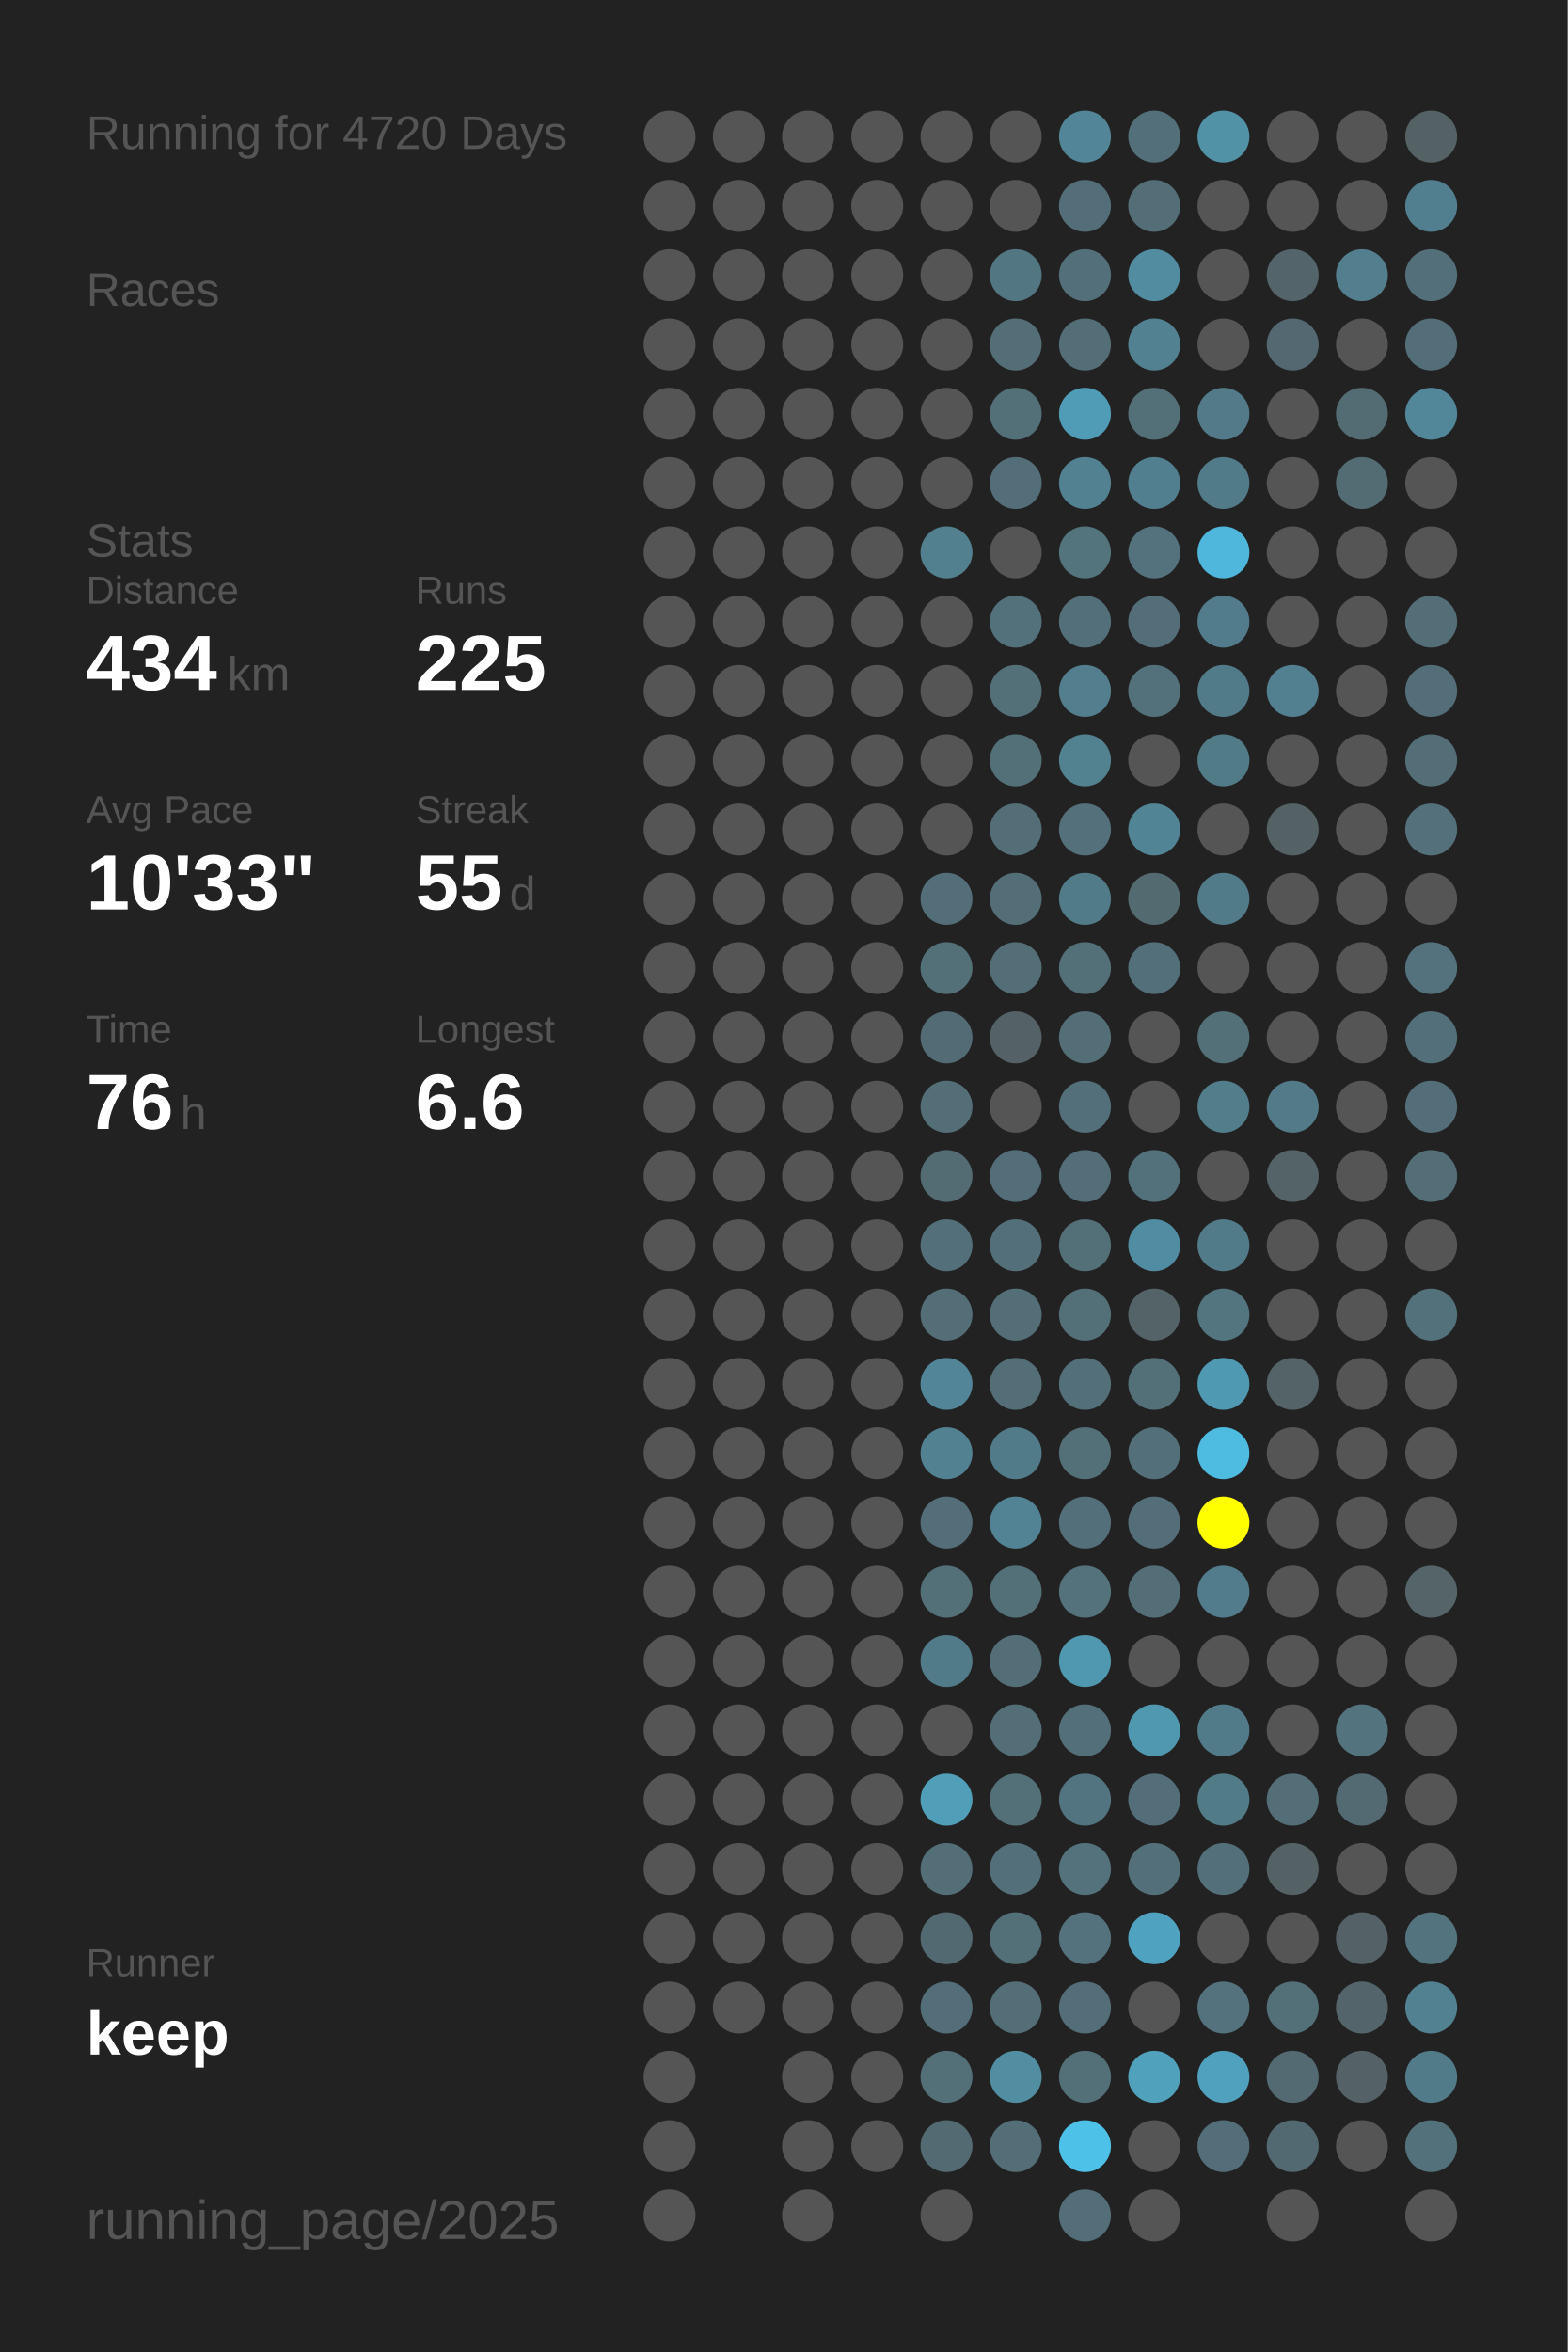
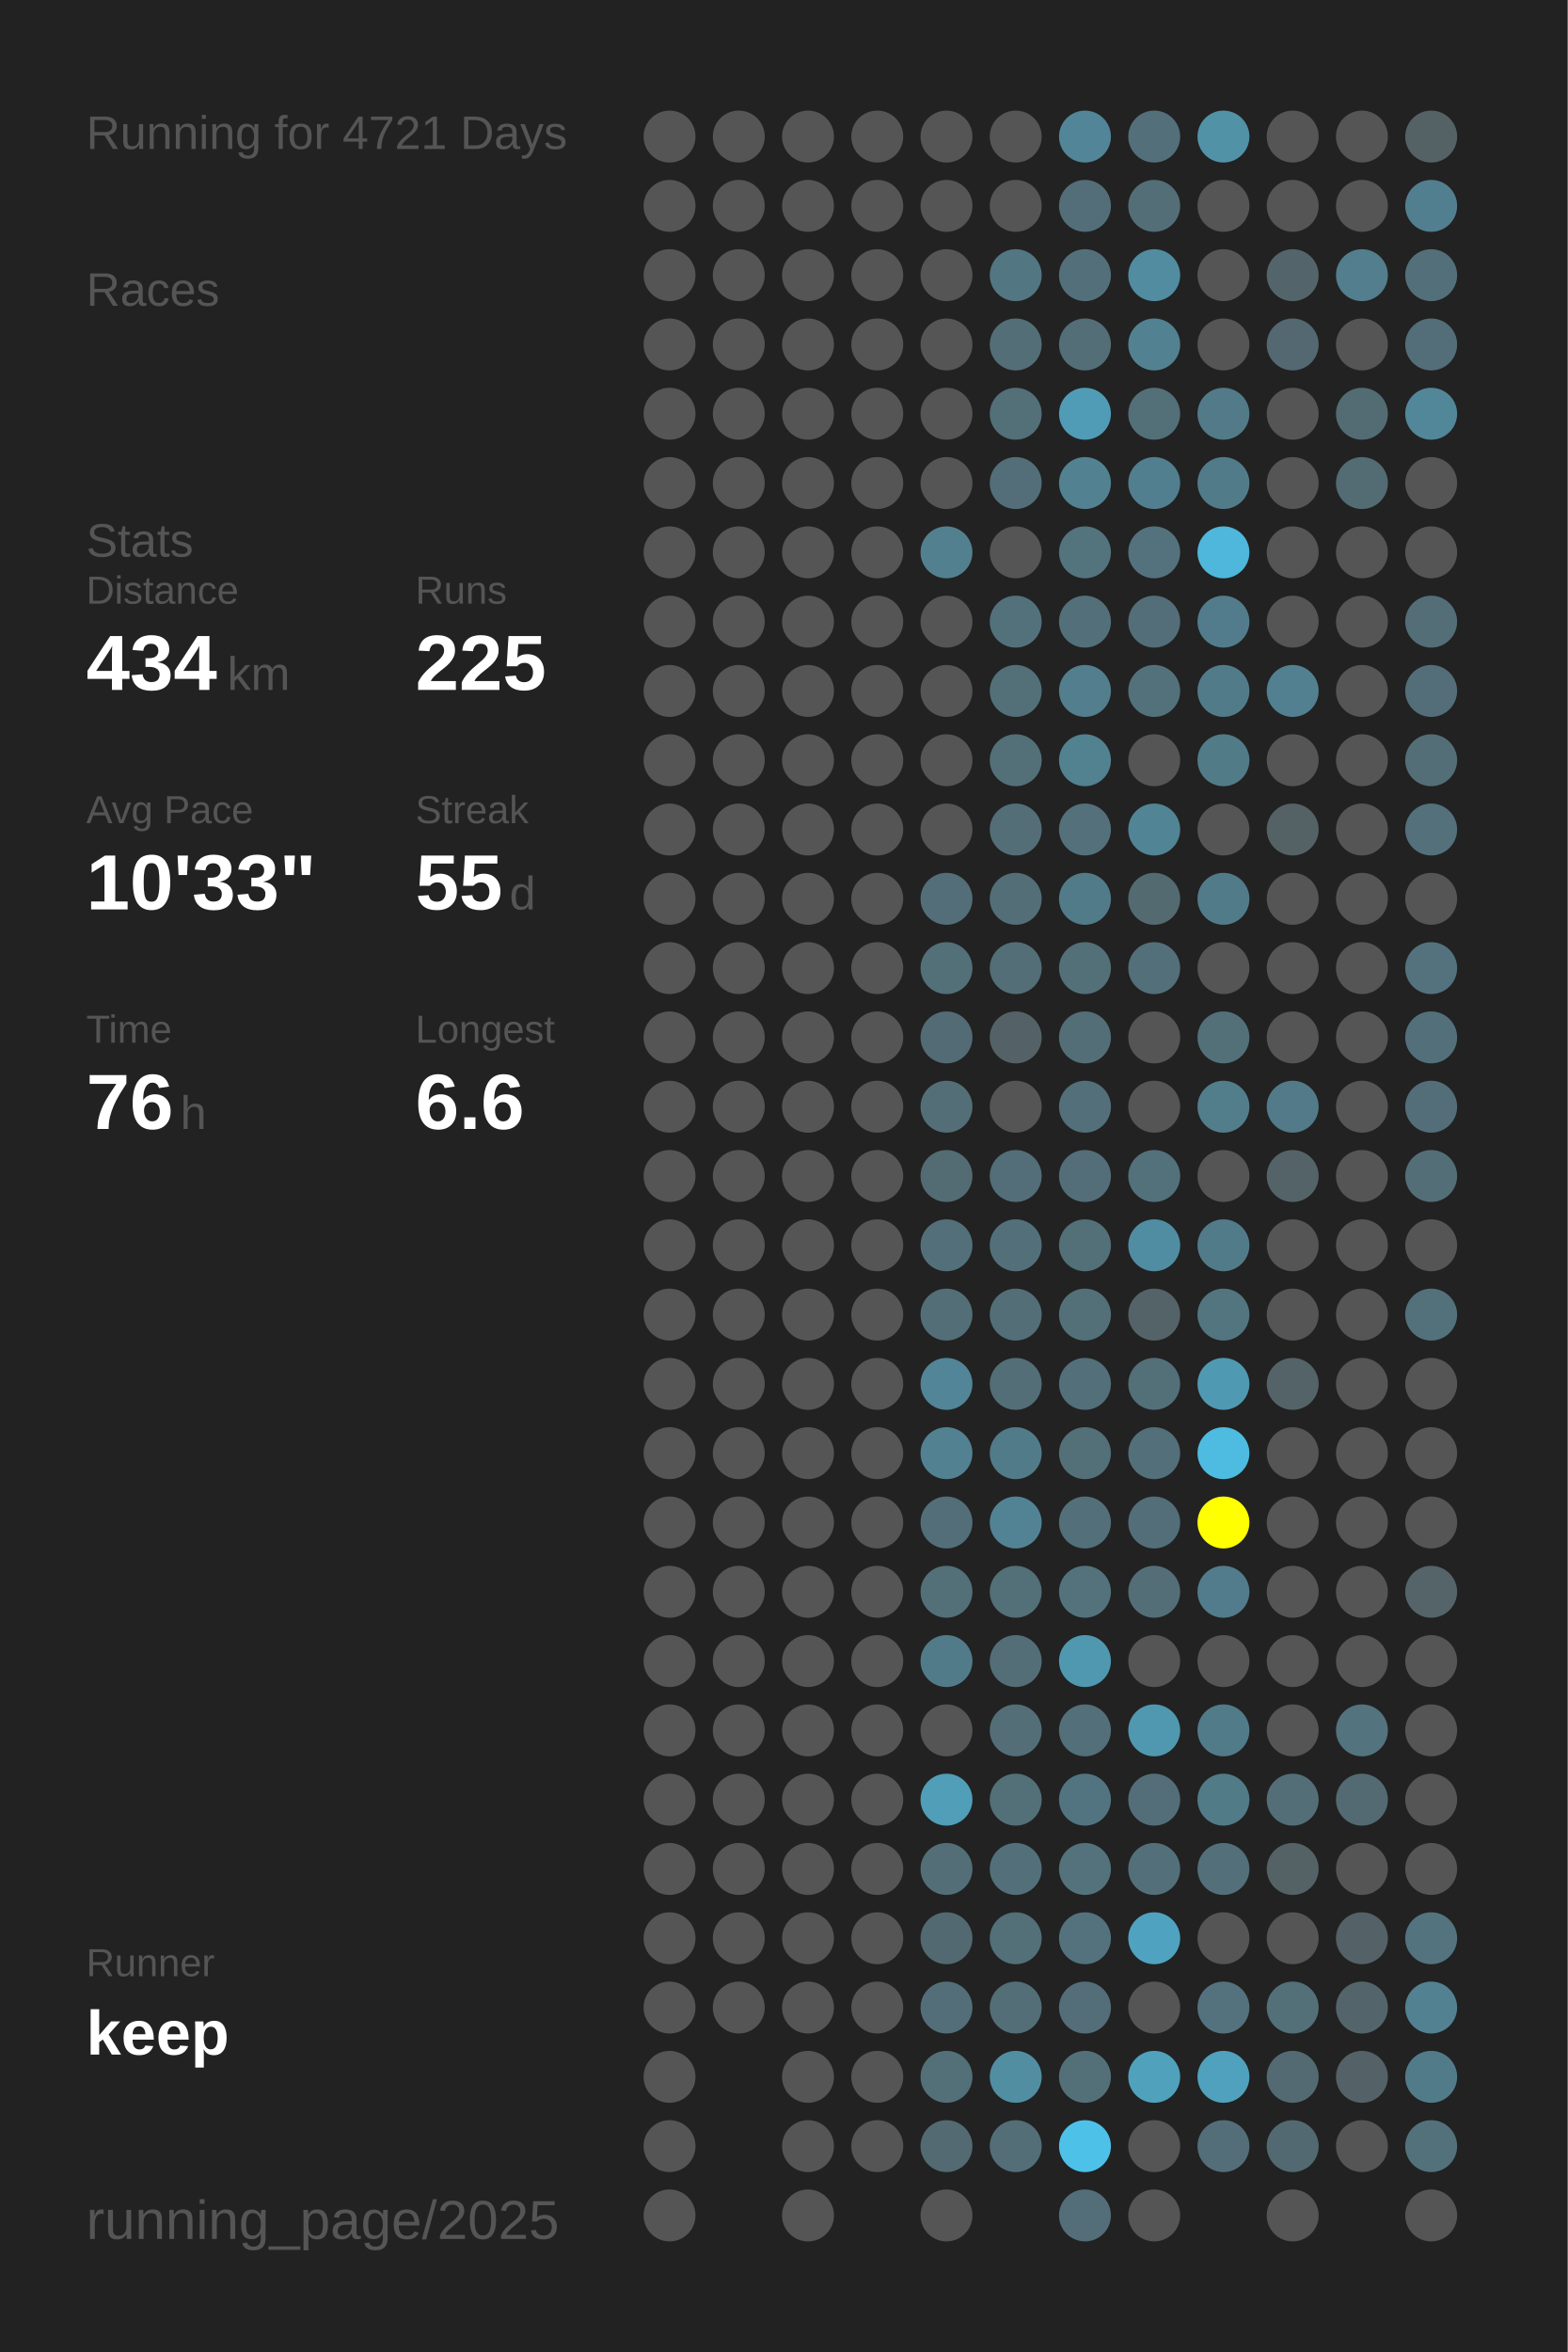
<svg xmlns="http://www.w3.org/2000/svg" baseProfile="full" height="300mm" version="1.1" viewBox="0,0,200,300" width="200mm">
  <defs />
  <rect fill="#222222" height="300" width="200" x="0" y="0" />
-   <text fill="#555555" style="font-size:6px; font-family:Arial;" x="11" y="19">Running for 4720 Days</text>
+   <text fill="#555555" style="font-size:6px; font-family:Arial;" x="11" y="19">Running for 4721 Days</text>
  <text fill="#555555" style="font-size:6px; font-family:Arial;" x="11" y="39">Races</text>
  <text fill="#555555" style="font-size:6px; font-family:Arial;" x="11" y="71">Stats</text>
  <text fill="#555555" style="font-size:5px; font-family:Arial;" x="11" y="77">Distance</text>
  <text fill="#FFFFFF" style="font-size:10px; font-family:Arial; font-weight:bold;" x="11" y="88">434</text>
  <text fill="#555555" style="font-size:6px; font-family:Arial;" x="29" y="88">km</text>
  <text fill="#555555" style="font-size:5px; font-family:Arial;" x="53" y="77">Runs</text>
  <text fill="#FFFFFF" style="font-size:10px; font-family:Arial; font-weight:bold;" x="53" y="88">225</text>
  <text fill="#555555" style="font-size:5px; font-family:Arial;" x="11" y="105">Avg Pace</text>
  <text fill="#FFFFFF" style="font-size:10px; font-family:Arial; font-weight:bold;" x="11" y="116">10'33"</text>
  <text fill="#555555" style="font-size:5px; font-family:Arial;" x="53" y="105">Streak</text>
  <text fill="#FFFFFF" style="font-size:10px; font-family:Arial; font-weight:bold;" x="53" y="116">55</text>
  <text fill="#555555" style="font-size:6px; font-family:Arial;" x="65" y="116">d</text>
  <text fill="#555555" style="font-size:5px; font-family:Arial;" x="11" y="133">Time</text>
  <text fill="#FFFFFF" style="font-size:10px; font-family:Arial; font-weight:bold;" x="11" y="144">76</text>
  <text fill="#555555" style="font-size:6px; font-family:Arial;" x="23" y="144">h</text>
  <text fill="#555555" style="font-size:5px; font-family:Arial;" x="53" y="133">Longest</text>
  <text fill="#FFFFFF" style="font-size:10px; font-family:Arial; font-weight:bold;" x="53" y="144">6.6</text>
  <text fill="#555555" style="font-size:5px; font-family:Arial;" x="11" y="252.065">Runner</text>
  <text fill="#FFFFFF" style="font-size:8px; font-family:Arial; font-weight:bold;" x="11" y="262.065">keep</text>
  <text fill="#555555" style="font-size:7px; font-family:Arial;" x="11" y="285.581">running_page/2025</text>
  <circle cx="85.417" cy="17.419" fill="#555555" r="3.312" />
  <circle cx="85.417" cy="26.258" fill="#555555" r="3.312" />
  <circle cx="85.417" cy="35.097" fill="#555555" r="3.312" />
  <circle cx="85.417" cy="43.935" fill="#555555" r="3.312" />
  <circle cx="85.417" cy="52.774" fill="#555555" r="3.312" />
  <circle cx="85.417" cy="61.613" fill="#555555" r="3.312" />
  <circle cx="85.417" cy="70.452" fill="#555555" r="3.312" />
  <circle cx="85.417" cy="79.29" fill="#555555" r="3.312" />
  <circle cx="85.417" cy="88.129" fill="#555555" r="3.312" />
  <circle cx="85.417" cy="96.968" fill="#555555" r="3.312" />
  <circle cx="85.417" cy="105.806" fill="#555555" r="3.312" />
  <circle cx="85.417" cy="114.645" fill="#555555" r="3.312" />
  <circle cx="85.417" cy="123.484" fill="#555555" r="3.312" />
  <circle cx="85.417" cy="132.323" fill="#555555" r="3.312" />
  <circle cx="85.417" cy="141.161" fill="#555555" r="3.312" />
  <circle cx="85.417" cy="150" fill="#555555" r="3.312" />
  <circle cx="85.417" cy="158.839" fill="#555555" r="3.312" />
  <circle cx="85.417" cy="167.677" fill="#555555" r="3.312" />
  <circle cx="85.417" cy="176.516" fill="#555555" r="3.312" />
  <circle cx="85.417" cy="185.355" fill="#555555" r="3.312" />
  <circle cx="85.417" cy="194.194" fill="#555555" r="3.312" />
  <circle cx="85.417" cy="203.032" fill="#555555" r="3.312" />
  <circle cx="85.417" cy="211.871" fill="#555555" r="3.312" />
  <circle cx="85.417" cy="220.71" fill="#555555" r="3.312" />
  <circle cx="85.417" cy="229.548" fill="#555555" r="3.312" />
  <circle cx="85.417" cy="238.387" fill="#555555" r="3.312" />
  <circle cx="85.417" cy="247.226" fill="#555555" r="3.312" />
  <circle cx="85.417" cy="256.065" fill="#555555" r="3.312" />
  <circle cx="85.417" cy="264.903" fill="#555555" r="3.312" />
  <circle cx="85.417" cy="273.742" fill="#555555" r="3.312" />
  <circle cx="85.417" cy="282.581" fill="#555555" r="3.312" />
  <circle cx="94.25" cy="17.419" fill="#555555" r="3.312" />
  <circle cx="94.25" cy="26.258" fill="#555555" r="3.312" />
  <circle cx="94.25" cy="35.097" fill="#555555" r="3.312" />
  <circle cx="94.25" cy="43.935" fill="#555555" r="3.312" />
  <circle cx="94.25" cy="52.774" fill="#555555" r="3.312" />
  <circle cx="94.25" cy="61.613" fill="#555555" r="3.312" />
  <circle cx="94.25" cy="70.452" fill="#555555" r="3.312" />
  <circle cx="94.25" cy="79.29" fill="#555555" r="3.312" />
  <circle cx="94.25" cy="88.129" fill="#555555" r="3.312" />
  <circle cx="94.25" cy="96.968" fill="#555555" r="3.312" />
  <circle cx="94.25" cy="105.806" fill="#555555" r="3.312" />
  <circle cx="94.25" cy="114.645" fill="#555555" r="3.312" />
  <circle cx="94.25" cy="123.484" fill="#555555" r="3.312" />
  <circle cx="94.25" cy="132.323" fill="#555555" r="3.312" />
  <circle cx="94.25" cy="141.161" fill="#555555" r="3.312" />
  <circle cx="94.25" cy="150" fill="#555555" r="3.312" />
  <circle cx="94.25" cy="158.839" fill="#555555" r="3.312" />
  <circle cx="94.25" cy="167.677" fill="#555555" r="3.312" />
  <circle cx="94.25" cy="176.516" fill="#555555" r="3.312" />
  <circle cx="94.25" cy="185.355" fill="#555555" r="3.312" />
  <circle cx="94.25" cy="194.194" fill="#555555" r="3.312" />
  <circle cx="94.25" cy="203.032" fill="#555555" r="3.312" />
  <circle cx="94.25" cy="211.871" fill="#555555" r="3.312" />
  <circle cx="94.25" cy="220.71" fill="#555555" r="3.312" />
  <circle cx="94.25" cy="229.548" fill="#555555" r="3.312" />
  <circle cx="94.25" cy="238.387" fill="#555555" r="3.312" />
  <circle cx="94.25" cy="247.226" fill="#555555" r="3.312" />
  <circle cx="94.25" cy="256.065" fill="#555555" r="3.312" />
  <circle cx="103.083" cy="17.419" fill="#555555" r="3.312" />
  <circle cx="103.083" cy="26.258" fill="#555555" r="3.312" />
  <circle cx="103.083" cy="35.097" fill="#555555" r="3.312" />
  <circle cx="103.083" cy="43.935" fill="#555555" r="3.312" />
  <circle cx="103.083" cy="52.774" fill="#555555" r="3.312" />
  <circle cx="103.083" cy="61.613" fill="#555555" r="3.312" />
  <circle cx="103.083" cy="70.452" fill="#555555" r="3.312" />
  <circle cx="103.083" cy="79.29" fill="#555555" r="3.312" />
  <circle cx="103.083" cy="88.129" fill="#555555" r="3.312" />
  <circle cx="103.083" cy="96.968" fill="#555555" r="3.312" />
  <circle cx="103.083" cy="105.806" fill="#555555" r="3.312" />
  <circle cx="103.083" cy="114.645" fill="#555555" r="3.312" />
  <circle cx="103.083" cy="123.484" fill="#555555" r="3.312" />
  <circle cx="103.083" cy="132.323" fill="#555555" r="3.312" />
  <circle cx="103.083" cy="141.161" fill="#555555" r="3.312" />
  <circle cx="103.083" cy="150" fill="#555555" r="3.312" />
  <circle cx="103.083" cy="158.839" fill="#555555" r="3.312" />
  <circle cx="103.083" cy="167.677" fill="#555555" r="3.312" />
  <circle cx="103.083" cy="176.516" fill="#555555" r="3.312" />
  <circle cx="103.083" cy="185.355" fill="#555555" r="3.312" />
  <circle cx="103.083" cy="194.194" fill="#555555" r="3.312" />
  <circle cx="103.083" cy="203.032" fill="#555555" r="3.312" />
  <circle cx="103.083" cy="211.871" fill="#555555" r="3.312" />
  <circle cx="103.083" cy="220.71" fill="#555555" r="3.312" />
  <circle cx="103.083" cy="229.548" fill="#555555" r="3.312" />
  <circle cx="103.083" cy="238.387" fill="#555555" r="3.312" />
  <circle cx="103.083" cy="247.226" fill="#555555" r="3.312" />
  <circle cx="103.083" cy="256.065" fill="#555555" r="3.312" />
  <circle cx="103.083" cy="264.903" fill="#555555" r="3.312" />
  <circle cx="103.083" cy="273.742" fill="#555555" r="3.312" />
  <circle cx="103.083" cy="282.581" fill="#555555" r="3.312" />
  <circle cx="111.917" cy="17.419" fill="#555555" r="3.312" />
  <circle cx="111.917" cy="26.258" fill="#555555" r="3.312" />
  <circle cx="111.917" cy="35.097" fill="#555555" r="3.312" />
  <circle cx="111.917" cy="43.935" fill="#555555" r="3.312" />
  <circle cx="111.917" cy="52.774" fill="#555555" r="3.312" />
  <circle cx="111.917" cy="61.613" fill="#555555" r="3.312" />
  <circle cx="111.917" cy="70.452" fill="#555555" r="3.312" />
  <circle cx="111.917" cy="79.29" fill="#555555" r="3.312" />
  <circle cx="111.917" cy="88.129" fill="#555555" r="3.312" />
  <circle cx="111.917" cy="96.968" fill="#555555" r="3.312" />
  <circle cx="111.917" cy="105.806" fill="#555555" r="3.312" />
  <circle cx="111.917" cy="114.645" fill="#555555" r="3.312" />
  <circle cx="111.917" cy="123.484" fill="#555555" r="3.312" />
  <circle cx="111.917" cy="132.323" fill="#555555" r="3.312" />
  <circle cx="111.917" cy="141.161" fill="#555555" r="3.312" />
  <circle cx="111.917" cy="150" fill="#555555" r="3.312" />
  <circle cx="111.917" cy="158.839" fill="#555555" r="3.312" />
  <circle cx="111.917" cy="167.677" fill="#555555" r="3.312" />
  <circle cx="111.917" cy="176.516" fill="#555555" r="3.312" />
  <circle cx="111.917" cy="185.355" fill="#555555" r="3.312" />
  <circle cx="111.917" cy="194.194" fill="#555555" r="3.312" />
  <circle cx="111.917" cy="203.032" fill="#555555" r="3.312" />
  <circle cx="111.917" cy="211.871" fill="#555555" r="3.312" />
  <circle cx="111.917" cy="220.71" fill="#555555" r="3.312" />
  <circle cx="111.917" cy="229.548" fill="#555555" r="3.312" />
  <circle cx="111.917" cy="238.387" fill="#555555" r="3.312" />
  <circle cx="111.917" cy="247.226" fill="#555555" r="3.312" />
  <circle cx="111.917" cy="256.065" fill="#555555" r="3.312" />
  <circle cx="111.917" cy="264.903" fill="#555555" r="3.312" />
  <circle cx="111.917" cy="273.742" fill="#555555" r="3.312" />
  <circle cx="120.75" cy="17.419" fill="#555555" r="3.312" />
  <circle cx="120.75" cy="26.258" fill="#555555" r="3.312" />
  <circle cx="120.75" cy="35.097" fill="#555555" r="3.312" />
  <circle cx="120.75" cy="43.935" fill="#555555" r="3.312" />
  <circle cx="120.75" cy="52.774" fill="#555555" r="3.312" />
  <circle cx="120.75" cy="61.613" fill="#555555" r="3.312" />
  <circle cx="120.75" cy="70.452" fill="#52808f" r="3.312" />
  <circle cx="120.75" cy="79.29" fill="#555555" r="3.312" />
  <circle cx="120.75" cy="88.129" fill="#555555" r="3.312" />
  <circle cx="120.75" cy="96.968" fill="#555555" r="3.312" />
  <circle cx="120.75" cy="105.806" fill="#555555" r="3.312" />
  <circle cx="120.75" cy="114.645" fill="#536e78" r="3.312" />
  <circle cx="120.75" cy="123.484" fill="#536f78" r="3.312" />
  <circle cx="120.75" cy="132.323" fill="#536b74" r="3.312" />
  <circle cx="120.75" cy="141.161" fill="#536e77" r="3.312" />
  <circle cx="120.75" cy="150" fill="#536b73" r="3.312" />
  <circle cx="120.75" cy="158.839" fill="#53707a" r="3.312" />
  <circle cx="120.75" cy="167.677" fill="#536e77" r="3.312" />
  <circle cx="120.75" cy="176.516" fill="#518597" r="3.312" />
  <circle cx="120.75" cy="185.355" fill="#528192" r="3.312" />
  <circle cx="120.75" cy="194.194" fill="#536e78" r="3.312" />
  <circle cx="120.75" cy="203.032" fill="#536f78" r="3.312" />
  <circle cx="120.75" cy="211.871" fill="#527b89" r="3.312" />
  <circle cx="120.75" cy="220.71" fill="#555555" r="3.312" />
  <circle cx="120.75" cy="229.548" fill="#509eb8" r="3.312" />
  <circle cx="120.75" cy="238.387" fill="#536e77" r="3.312" />
  <circle cx="120.75" cy="247.226" fill="#536971" r="3.312" />
  <circle cx="120.75" cy="256.065" fill="#536e78" r="3.312" />
  <circle cx="120.75" cy="264.903" fill="#536f78" r="3.312" />
  <circle cx="120.75" cy="273.742" fill="#536a72" r="3.312" />
  <circle cx="120.75" cy="282.581" fill="#555555" r="3.312" />
  <circle cx="129.583" cy="17.419" fill="#555555" r="3.312" />
  <circle cx="129.583" cy="26.258" fill="#555555" r="3.312" />
  <circle cx="129.583" cy="35.097" fill="#527682" r="3.312" />
  <circle cx="129.583" cy="43.935" fill="#536e77" r="3.312" />
  <circle cx="129.583" cy="52.774" fill="#536f78" r="3.312" />
  <circle cx="129.583" cy="61.613" fill="#536e78" r="3.312" />
  <circle cx="129.583" cy="70.452" fill="#555555" r="3.312" />
  <circle cx="129.583" cy="79.29" fill="#53717b" r="3.312" />
  <circle cx="129.583" cy="88.129" fill="#537079" r="3.312" />
  <circle cx="129.583" cy="96.968" fill="#537079" r="3.312" />
  <circle cx="129.583" cy="105.806" fill="#536e77" r="3.312" />
  <circle cx="129.583" cy="114.645" fill="#536e77" r="3.312" />
  <circle cx="129.583" cy="123.484" fill="#536e77" r="3.312" />
  <circle cx="129.583" cy="132.323" fill="#546267" r="3.312" />
  <circle cx="129.583" cy="141.161" fill="#555555" r="3.312" />
  <circle cx="129.583" cy="150" fill="#536e78" r="3.312" />
  <circle cx="129.583" cy="158.839" fill="#53707a" r="3.312" />
  <circle cx="129.583" cy="167.677" fill="#536e77" r="3.312" />
  <circle cx="129.583" cy="176.516" fill="#536e77" r="3.312" />
  <circle cx="129.583" cy="185.355" fill="#527b89" r="3.312" />
  <circle cx="129.583" cy="194.194" fill="#528394" r="3.312" />
  <circle cx="129.583" cy="203.032" fill="#536f78" r="3.312" />
  <circle cx="129.583" cy="211.871" fill="#536e77" r="3.312" />
  <circle cx="129.583" cy="220.71" fill="#536e77" r="3.312" />
  <circle cx="129.583" cy="229.548" fill="#537079" r="3.312" />
  <circle cx="129.583" cy="238.387" fill="#53707a" r="3.312" />
  <circle cx="129.583" cy="247.226" fill="#536f78" r="3.312" />
  <circle cx="129.583" cy="256.065" fill="#536e77" r="3.312" />
  <circle cx="129.583" cy="264.903" fill="#518ea2" r="3.312" />
  <circle cx="129.583" cy="273.742" fill="#536e77" r="3.312" />
  <circle cx="138.417" cy="17.419" fill="#518597" r="3.312" />
  <circle cx="138.417" cy="26.258" fill="#536e78" r="3.312" />
  <circle cx="138.417" cy="35.097" fill="#53707a" r="3.312" />
  <circle cx="138.417" cy="43.935" fill="#536e77" r="3.312" />
  <circle cx="138.417" cy="52.774" fill="#509cb6" r="3.312" />
  <circle cx="138.417" cy="61.613" fill="#528292" r="3.312" />
  <circle cx="138.417" cy="70.452" fill="#53737d" r="3.312" />
  <circle cx="138.417" cy="79.29" fill="#53707a" r="3.312" />
  <circle cx="138.417" cy="88.129" fill="#527e8d" r="3.312" />
  <circle cx="138.417" cy="96.968" fill="#528190" r="3.312" />
  <circle cx="138.417" cy="105.806" fill="#53707b" r="3.312" />
  <circle cx="138.417" cy="114.645" fill="#527b89" r="3.312" />
  <circle cx="138.417" cy="123.484" fill="#536f78" r="3.312" />
  <circle cx="138.417" cy="132.323" fill="#536e77" r="3.312" />
  <circle cx="138.417" cy="141.161" fill="#536f79" r="3.312" />
  <circle cx="138.417" cy="150" fill="#536e78" r="3.312" />
  <circle cx="138.417" cy="158.839" fill="#536f78" r="3.312" />
  <circle cx="138.417" cy="167.677" fill="#537079" r="3.312" />
  <circle cx="138.417" cy="176.516" fill="#536f79" r="3.312" />
  <circle cx="138.417" cy="185.355" fill="#536f78" r="3.312" />
  <circle cx="138.417" cy="194.194" fill="#536f79" r="3.312" />
  <circle cx="138.417" cy="203.032" fill="#53727c" r="3.312" />
  <circle cx="138.417" cy="211.871" fill="#5098b0" r="3.312" />
  <circle cx="138.417" cy="220.71" fill="#536f79" r="3.312" />
  <circle cx="138.417" cy="229.548" fill="#527480" r="3.312" />
  <circle cx="138.417" cy="238.387" fill="#53727c" r="3.312" />
  <circle cx="138.417" cy="247.226" fill="#53727d" r="3.312" />
  <circle cx="138.417" cy="256.065" fill="#536e78" r="3.312" />
  <circle cx="138.417" cy="264.903" fill="#537079" r="3.312" />
  <circle cx="138.417" cy="273.742" fill="#4ec1e9" r="3.312" />
  <circle cx="138.417" cy="282.581" fill="#536e78" r="3.312" />
  <circle cx="147.25" cy="17.419" fill="#536f79" r="3.312" />
  <circle cx="147.25" cy="26.258" fill="#536e77" r="3.312" />
  <circle cx="147.25" cy="35.097" fill="#518ca0" r="3.312" />
  <circle cx="147.25" cy="43.935" fill="#528292" r="3.312" />
  <circle cx="147.25" cy="52.774" fill="#536f78" r="3.312" />
  <circle cx="147.25" cy="61.613" fill="#527f8f" r="3.312" />
  <circle cx="147.25" cy="70.452" fill="#53727d" r="3.312" />
  <circle cx="147.25" cy="79.29" fill="#536e78" r="3.312" />
  <circle cx="147.25" cy="88.129" fill="#53717b" r="3.312" />
  <circle cx="147.25" cy="96.968" fill="#555555" r="3.312" />
  <circle cx="147.25" cy="105.806" fill="#518495" r="3.312" />
  <circle cx="147.25" cy="114.645" fill="#536a71" r="3.312" />
  <circle cx="147.25" cy="123.484" fill="#536f79" r="3.312" />
  <circle cx="147.25" cy="132.323" fill="#555555" r="3.312" />
  <circle cx="147.25" cy="141.161" fill="#555555" r="3.312" />
  <circle cx="147.25" cy="150" fill="#53717b" r="3.312" />
  <circle cx="147.25" cy="158.839" fill="#518da2" r="3.312" />
  <circle cx="147.25" cy="167.677" fill="#546368" r="3.312" />
  <circle cx="147.25" cy="176.516" fill="#536f78" r="3.312" />
  <circle cx="147.25" cy="185.355" fill="#536f79" r="3.312" />
  <circle cx="147.25" cy="194.194" fill="#536e78" r="3.312" />
  <circle cx="147.25" cy="203.032" fill="#536e77" r="3.312" />
  <circle cx="147.25" cy="211.871" fill="#555555" r="3.312" />
  <circle cx="147.25" cy="220.71" fill="#5098b0" r="3.312" />
  <circle cx="147.25" cy="229.548" fill="#536e78" r="3.312" />
  <circle cx="147.25" cy="238.387" fill="#53707a" r="3.312" />
  <circle cx="147.25" cy="247.226" fill="#4fa3c0" r="3.312" />
  <circle cx="147.25" cy="256.065" fill="#555555" r="3.312" />
  <circle cx="147.25" cy="264.903" fill="#50a1bc" r="3.312" />
  <circle cx="147.25" cy="273.742" fill="#555555" r="3.312" />
  <circle cx="147.25" cy="282.581" fill="#555555" r="3.312" />
  <circle cx="156.083" cy="17.419" fill="#5192a7" r="3.312" />
  <circle cx="156.083" cy="26.258" fill="#555555" r="3.312" />
  <circle cx="156.083" cy="35.097" fill="#555555" r="3.312" />
  <circle cx="156.083" cy="43.935" fill="#555555" r="3.312" />
  <circle cx="156.083" cy="52.774" fill="#527a88" r="3.312" />
  <circle cx="156.083" cy="61.613" fill="#527b89" r="3.312" />
  <circle cx="156.083" cy="70.452" fill="#4eb7db" r="3.312" />
  <circle cx="156.083" cy="79.29" fill="#527c8b" r="3.312" />
  <circle cx="156.083" cy="88.129" fill="#527b89" r="3.312" />
  <circle cx="156.083" cy="96.968" fill="#527b88" r="3.312" />
  <circle cx="156.083" cy="105.806" fill="#555555" r="3.312" />
  <circle cx="156.083" cy="114.645" fill="#527b89" r="3.312" />
  <circle cx="156.083" cy="123.484" fill="#555555" r="3.312" />
  <circle cx="156.083" cy="132.323" fill="#537079" r="3.312" />
  <circle cx="156.083" cy="141.161" fill="#527d8b" r="3.312" />
  <circle cx="156.083" cy="150" fill="#555555" r="3.312" />
  <circle cx="156.083" cy="158.839" fill="#527b89" r="3.312" />
  <circle cx="156.083" cy="167.677" fill="#527580" r="3.312" />
  <circle cx="156.083" cy="176.516" fill="#5099b2" r="3.312" />
  <circle cx="156.083" cy="185.355" fill="#4ebbe0" r="3.312" />
  <circle cx="156.083" cy="194.194" fill="#FFFF00" r="3.312" />
  <circle cx="156.083" cy="203.032" fill="#527c8b" r="3.312" />
  <circle cx="156.083" cy="211.871" fill="#555555" r="3.312" />
  <circle cx="156.083" cy="220.71" fill="#527b89" r="3.312" />
  <circle cx="156.083" cy="229.548" fill="#527b88" r="3.312" />
  <circle cx="156.083" cy="238.387" fill="#536f79" r="3.312" />
  <circle cx="156.083" cy="247.226" fill="#555555" r="3.312" />
  <circle cx="156.083" cy="256.065" fill="#53727d" r="3.312" />
  <circle cx="156.083" cy="264.903" fill="#50a1bd" r="3.312" />
  <circle cx="156.083" cy="273.742" fill="#536e78" r="3.312" />
  <circle cx="164.917" cy="17.419" fill="#555555" r="3.312" />
  <circle cx="164.917" cy="26.258" fill="#555555" r="3.312" />
  <circle cx="164.917" cy="35.097" fill="#53656a" r="3.312" />
  <circle cx="164.917" cy="43.935" fill="#536870" r="3.312" />
  <circle cx="164.917" cy="52.774" fill="#555555" r="3.312" />
  <circle cx="164.917" cy="61.613" fill="#555555" r="3.312" />
  <circle cx="164.917" cy="70.452" fill="#555555" r="3.312" />
  <circle cx="164.917" cy="79.29" fill="#555555" r="3.312" />
  <circle cx="164.917" cy="88.129" fill="#528090" r="3.312" />
  <circle cx="164.917" cy="96.968" fill="#555555" r="3.312" />
  <circle cx="164.917" cy="105.806" fill="#546266" r="3.312" />
  <circle cx="164.917" cy="114.645" fill="#555555" r="3.312" />
  <circle cx="164.917" cy="123.484" fill="#555555" r="3.312" />
  <circle cx="164.917" cy="132.323" fill="#555555" r="3.312" />
  <circle cx="164.917" cy="141.161" fill="#527a88" r="3.312" />
  <circle cx="164.917" cy="150" fill="#546368" r="3.312" />
  <circle cx="164.917" cy="158.839" fill="#555555" r="3.312" />
  <circle cx="164.917" cy="167.677" fill="#555555" r="3.312" />
  <circle cx="164.917" cy="176.516" fill="#546368" r="3.312" />
  <circle cx="164.917" cy="185.355" fill="#555555" r="3.312" />
  <circle cx="164.917" cy="194.194" fill="#555555" r="3.312" />
  <circle cx="164.917" cy="203.032" fill="#555555" r="3.312" />
  <circle cx="164.917" cy="211.871" fill="#555555" r="3.312" />
  <circle cx="164.917" cy="220.71" fill="#555555" r="3.312" />
  <circle cx="164.917" cy="229.548" fill="#536e77" r="3.312" />
  <circle cx="164.917" cy="238.387" fill="#546266" r="3.312" />
  <circle cx="164.917" cy="247.226" fill="#555555" r="3.312" />
  <circle cx="164.917" cy="256.065" fill="#536f78" r="3.312" />
  <circle cx="164.917" cy="264.903" fill="#536a72" r="3.312" />
  <circle cx="164.917" cy="273.742" fill="#536971" r="3.312" />
  <circle cx="164.917" cy="282.581" fill="#555555" r="3.312" />
  <circle cx="173.75" cy="17.419" fill="#555555" r="3.312" />
  <circle cx="173.75" cy="26.258" fill="#555555" r="3.312" />
  <circle cx="173.75" cy="35.097" fill="#527e8d" r="3.312" />
  <circle cx="173.75" cy="43.935" fill="#555555" r="3.312" />
  <circle cx="173.75" cy="52.774" fill="#536c74" r="3.312" />
  <circle cx="173.75" cy="61.613" fill="#536b73" r="3.312" />
  <circle cx="173.75" cy="70.452" fill="#555555" r="3.312" />
  <circle cx="173.75" cy="79.29" fill="#555555" r="3.312" />
  <circle cx="173.75" cy="88.129" fill="#555555" r="3.312" />
  <circle cx="173.75" cy="96.968" fill="#555555" r="3.312" />
  <circle cx="173.75" cy="105.806" fill="#555555" r="3.312" />
  <circle cx="173.75" cy="114.645" fill="#555555" r="3.312" />
  <circle cx="173.75" cy="123.484" fill="#555555" r="3.312" />
  <circle cx="173.75" cy="132.323" fill="#555555" r="3.312" />
  <circle cx="173.75" cy="141.161" fill="#555555" r="3.312" />
  <circle cx="173.75" cy="150" fill="#555555" r="3.312" />
  <circle cx="173.75" cy="158.839" fill="#555555" r="3.312" />
  <circle cx="173.75" cy="167.677" fill="#555555" r="3.312" />
  <circle cx="173.75" cy="176.516" fill="#555555" r="3.312" />
  <circle cx="173.75" cy="185.355" fill="#555555" r="3.312" />
  <circle cx="173.75" cy="194.194" fill="#555555" r="3.312" />
  <circle cx="173.75" cy="203.032" fill="#555555" r="3.312" />
  <circle cx="173.75" cy="211.871" fill="#555555" r="3.312" />
  <circle cx="173.75" cy="220.71" fill="#53737e" r="3.312" />
  <circle cx="173.75" cy="229.548" fill="#536a72" r="3.312" />
  <circle cx="173.75" cy="238.387" fill="#555555" r="3.312" />
  <circle cx="173.75" cy="247.226" fill="#546166" r="3.312" />
  <circle cx="173.75" cy="256.065" fill="#53656a" r="3.312" />
  <circle cx="173.75" cy="264.903" fill="#546166" r="3.312" />
  <circle cx="173.75" cy="273.742" fill="#555555" r="3.312" />
  <circle cx="182.583" cy="17.419" fill="#546266" r="3.312" />
  <circle cx="182.583" cy="26.258" fill="#527f8f" r="3.312" />
  <circle cx="182.583" cy="35.097" fill="#536f79" r="3.312" />
  <circle cx="182.583" cy="43.935" fill="#536e78" r="3.312" />
  <circle cx="182.583" cy="52.774" fill="#518799" r="3.312" />
  <circle cx="182.583" cy="61.613" fill="#555555" r="3.312" />
  <circle cx="182.583" cy="70.452" fill="#555555" r="3.312" />
  <circle cx="182.583" cy="79.29" fill="#536e77" r="3.312" />
  <circle cx="182.583" cy="88.129" fill="#536e78" r="3.312" />
  <circle cx="182.583" cy="96.968" fill="#536e77" r="3.312" />
  <circle cx="182.583" cy="105.806" fill="#53707b" r="3.312" />
  <circle cx="182.583" cy="114.645" fill="#555555" r="3.312" />
  <circle cx="182.583" cy="123.484" fill="#53727d" r="3.312" />
  <circle cx="182.583" cy="132.323" fill="#53707a" r="3.312" />
  <circle cx="182.583" cy="141.161" fill="#536e78" r="3.312" />
  <circle cx="182.583" cy="150" fill="#536e77" r="3.312" />
  <circle cx="182.583" cy="158.839" fill="#555555" r="3.312" />
  <circle cx="182.583" cy="167.677" fill="#53717b" r="3.312" />
  <circle cx="182.583" cy="176.516" fill="#555555" r="3.312" />
  <circle cx="182.583" cy="185.355" fill="#555555" r="3.312" />
  <circle cx="182.583" cy="194.194" fill="#555555" r="3.312" />
  <circle cx="182.583" cy="203.032" fill="#546469" r="3.312" />
  <circle cx="182.583" cy="211.871" fill="#555555" r="3.312" />
  <circle cx="182.583" cy="220.71" fill="#555555" r="3.312" />
  <circle cx="182.583" cy="229.548" fill="#555555" r="3.312" />
  <circle cx="182.583" cy="238.387" fill="#555555" r="3.312" />
  <circle cx="182.583" cy="247.226" fill="#53737e" r="3.312" />
  <circle cx="182.583" cy="256.065" fill="#528191" r="3.312" />
  <circle cx="182.583" cy="264.903" fill="#527b89" r="3.312" />
  <circle cx="182.583" cy="273.742" fill="#53717b" r="3.312" />
  <circle cx="182.583" cy="282.581" fill="#555555" r="3.312" />
</svg>
